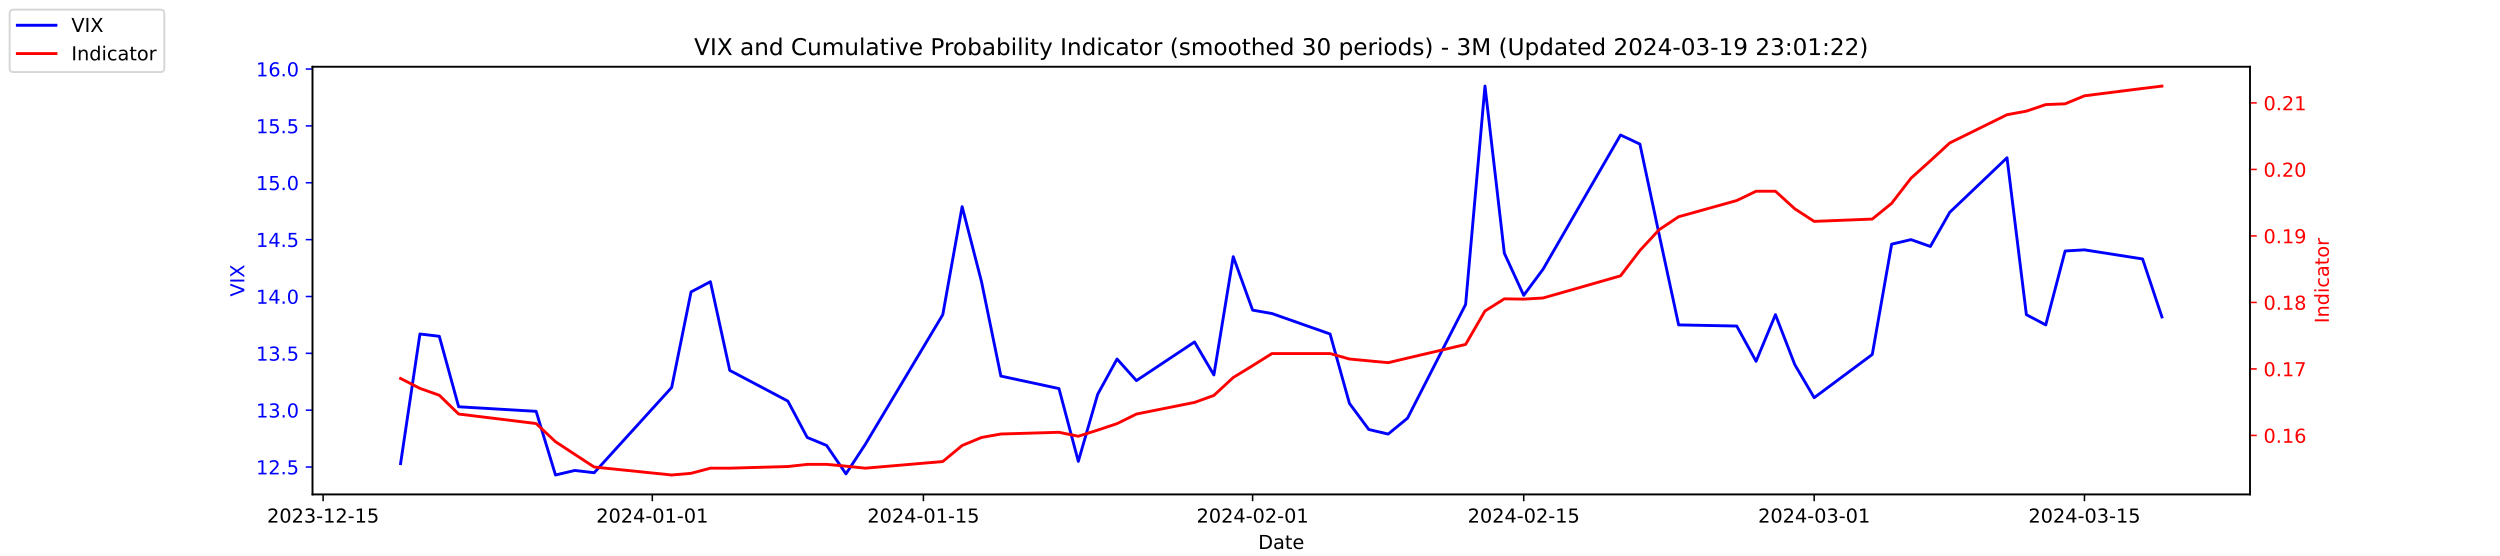
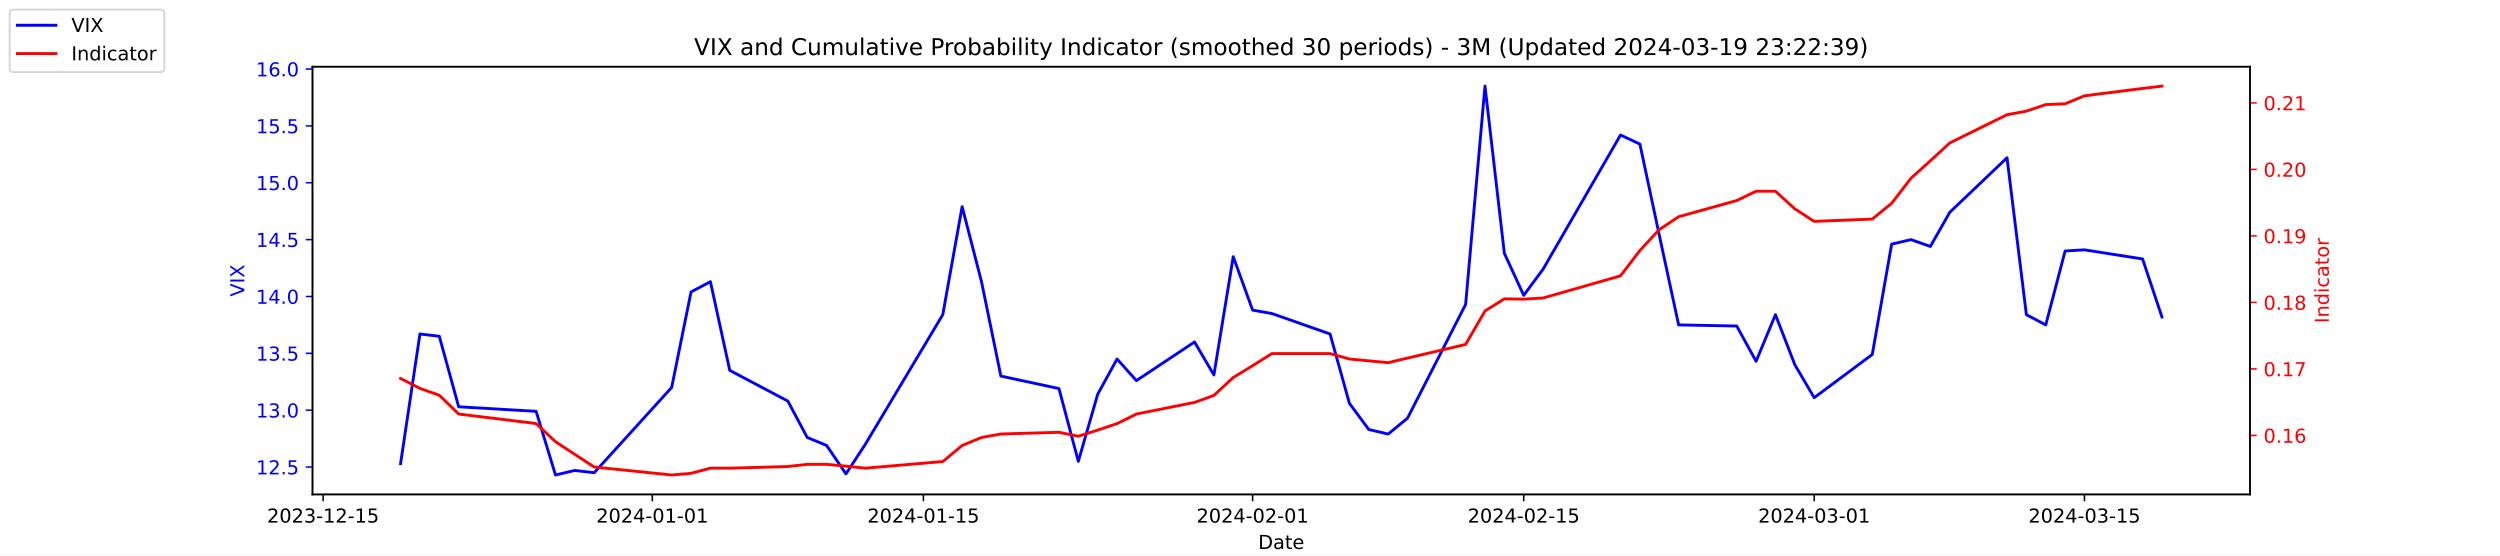
<svg xmlns="http://www.w3.org/2000/svg" xmlns:xlink="http://www.w3.org/1999/xlink" width="1296pt" height="288pt" viewBox="0 0 1296 288" version="1.1">
  <defs>
    <style type="text/css">*{stroke-linejoin: round; stroke-linecap: butt}</style>
  </defs>
  <g id="figure_1">
    <g id="patch_1">
      <path d="M 0 288  L 1296 288  L 1296 0  L 0 0  z " style="fill: #ffffff" />
    </g>
    <g id="axes_1">
      <g id="patch_2">
        <path d="M 162 256.32  L 1166.4 256.32  L 1166.4 34.56  L 162 34.56  z " style="fill: #ffffff" />
      </g>
      <g id="matplotlib.axis_1">
        <g id="xtick_1">
          <g id="line2d_1">
            <defs>
-               <path id="m912e02c187" d="M 0 0  L 0 3.5  " style="stroke: #000000; stroke-width: 0.8" />
+               <path id="mb9d3192138" d="M 0 0  L 0 3.5  " style="stroke: #000000; stroke-width: 0.8" />
            </defs>
            <g>
-               <use xlink:href="#m912e02c187" x="167.5" y="256.32" style="stroke: #000000; stroke-width: 0.8" />
+               <use xlink:href="#mb9d3192138" x="167.5" y="256.32" style="stroke: #000000; stroke-width: 0.8" />
            </g>
          </g>
          <g id="text_1">
            <g transform="translate(138.4425 270.9184) scale(0.1 -0.1)">
              <defs>
                <path id="DejaVuSans-32" d="M 1228 531  L 3431 531  L 3431 0  L 469 0  L 469 531  Q 828 903 1448 1529  Q 2069 2156 2228 2338  Q 2531 2678 2651 2914  Q 2772 3150 2772 3378  Q 2772 3750 2511 3984  Q 2250 4219 1831 4219  Q 1534 4219 1204 4116  Q 875 4013 500 3803  L 500 4441  Q 881 4594 1212 4672  Q 1544 4750 1819 4750  Q 2544 4750 2975 4387  Q 3406 4025 3406 3419  Q 3406 3131 3298 2873  Q 3191 2616 2906 2266  Q 2828 2175 2409 1742  Q 1991 1309 1228 531  z " transform="scale(0.015625)" />
                <path id="DejaVuSans-30" d="M 2034 4250  Q 1547 4250 1301 3770  Q 1056 3291 1056 2328  Q 1056 1369 1301 889  Q 1547 409 2034 409  Q 2525 409 2770 889  Q 3016 1369 3016 2328  Q 3016 3291 2770 3770  Q 2525 4250 2034 4250  z M 2034 4750  Q 2819 4750 3233 4129  Q 3647 3509 3647 2328  Q 3647 1150 3233 529  Q 2819 -91 2034 -91  Q 1250 -91 836 529  Q 422 1150 422 2328  Q 422 3509 836 4129  Q 1250 4750 2034 4750  z " transform="scale(0.015625)" />
                <path id="DejaVuSans-33" d="M 2597 2516  Q 3050 2419 3304 2112  Q 3559 1806 3559 1356  Q 3559 666 3084 287  Q 2609 -91 1734 -91  Q 1441 -91 1130 -33  Q 819 25 488 141  L 488 750  Q 750 597 1062 519  Q 1375 441 1716 441  Q 2309 441 2620 675  Q 2931 909 2931 1356  Q 2931 1769 2642 2001  Q 2353 2234 1838 2234  L 1294 2234  L 1294 2753  L 1863 2753  Q 2328 2753 2575 2939  Q 2822 3125 2822 3475  Q 2822 3834 2567 4026  Q 2313 4219 1838 4219  Q 1578 4219 1281 4162  Q 984 4106 628 3988  L 628 4550  Q 988 4650 1302 4700  Q 1616 4750 1894 4750  Q 2613 4750 3031 4423  Q 3450 4097 3450 3541  Q 3450 3153 3228 2886  Q 3006 2619 2597 2516  z " transform="scale(0.015625)" />
                <path id="DejaVuSans-2d" d="M 313 2009  L 1997 2009  L 1997 1497  L 313 1497  L 313 2009  z " transform="scale(0.015625)" />
                <path id="DejaVuSans-31" d="M 794 531  L 1825 531  L 1825 4091  L 703 3866  L 703 4441  L 1819 4666  L 2450 4666  L 2450 531  L 3481 531  L 3481 0  L 794 0  L 794 531  z " transform="scale(0.015625)" />
                <path id="DejaVuSans-35" d="M 691 4666  L 3169 4666  L 3169 4134  L 1269 4134  L 1269 2991  Q 1406 3038 1543 3061  Q 1681 3084 1819 3084  Q 2600 3084 3056 2656  Q 3513 2228 3513 1497  Q 3513 744 3044 326  Q 2575 -91 1722 -91  Q 1428 -91 1123 -41  Q 819 9 494 109  L 494 744  Q 775 591 1075 516  Q 1375 441 1709 441  Q 2250 441 2565 725  Q 2881 1009 2881 1497  Q 2881 1984 2565 2268  Q 2250 2553 1709 2553  Q 1456 2553 1204 2497  Q 953 2441 691 2322  L 691 4666  z " transform="scale(0.015625)" />
              </defs>
              <use xlink:href="#DejaVuSans-32" />
              <use xlink:href="#DejaVuSans-30" x="63.623" />
              <use xlink:href="#DejaVuSans-32" x="127.246" />
              <use xlink:href="#DejaVuSans-33" x="190.869" />
              <use xlink:href="#DejaVuSans-2d" x="254.492" />
              <use xlink:href="#DejaVuSans-31" x="290.576" />
              <use xlink:href="#DejaVuSans-32" x="354.199" />
              <use xlink:href="#DejaVuSans-2d" x="417.822" />
              <use xlink:href="#DejaVuSans-31" x="453.906" />
              <use xlink:href="#DejaVuSans-35" x="517.529" />
            </g>
          </g>
        </g>
        <g id="xtick_2">
          <g id="line2d_2">
            <g>
-               <use xlink:href="#m912e02c187" x="338.156" y="256.32" style="stroke: #000000; stroke-width: 0.8" />
+               <use xlink:href="#mb9d3192138" x="338.156" y="256.32" style="stroke: #000000; stroke-width: 0.8" />
            </g>
          </g>
          <g id="text_2">
            <g transform="translate(309.098 270.9184) scale(0.1 -0.1)">
              <defs>
                <path id="DejaVuSans-34" d="M 2419 4116  L 825 1625  L 2419 1625  L 2419 4116  z M 2253 4666  L 3047 4666  L 3047 1625  L 3713 1625  L 3713 1100  L 3047 1100  L 3047 0  L 2419 0  L 2419 1100  L 313 1100  L 313 1709  L 2253 4666  z " transform="scale(0.015625)" />
              </defs>
              <use xlink:href="#DejaVuSans-32" />
              <use xlink:href="#DejaVuSans-30" x="63.623" />
              <use xlink:href="#DejaVuSans-32" x="127.246" />
              <use xlink:href="#DejaVuSans-34" x="190.869" />
              <use xlink:href="#DejaVuSans-2d" x="254.492" />
              <use xlink:href="#DejaVuSans-30" x="290.576" />
              <use xlink:href="#DejaVuSans-31" x="354.199" />
              <use xlink:href="#DejaVuSans-2d" x="417.822" />
              <use xlink:href="#DejaVuSans-30" x="453.906" />
              <use xlink:href="#DejaVuSans-31" x="517.529" />
            </g>
          </g>
        </g>
        <g id="xtick_3">
          <g id="line2d_3">
            <g>
-               <use xlink:href="#m912e02c187" x="478.696" y="256.32" style="stroke: #000000; stroke-width: 0.8" />
+               <use xlink:href="#mb9d3192138" x="478.696" y="256.32" style="stroke: #000000; stroke-width: 0.8" />
            </g>
          </g>
          <g id="text_3">
            <g transform="translate(449.6379 270.9184) scale(0.1 -0.1)">
              <use xlink:href="#DejaVuSans-32" />
              <use xlink:href="#DejaVuSans-30" x="63.623" />
              <use xlink:href="#DejaVuSans-32" x="127.246" />
              <use xlink:href="#DejaVuSans-34" x="190.869" />
              <use xlink:href="#DejaVuSans-2d" x="254.492" />
              <use xlink:href="#DejaVuSans-30" x="290.576" />
              <use xlink:href="#DejaVuSans-31" x="354.199" />
              <use xlink:href="#DejaVuSans-2d" x="417.822" />
              <use xlink:href="#DejaVuSans-31" x="453.906" />
              <use xlink:href="#DejaVuSans-35" x="517.529" />
            </g>
          </g>
        </g>
        <g id="xtick_4">
          <g id="line2d_4">
            <g>
-               <use xlink:href="#m912e02c187" x="649.351" y="256.32" style="stroke: #000000; stroke-width: 0.8" />
+               <use xlink:href="#mb9d3192138" x="649.351" y="256.32" style="stroke: #000000; stroke-width: 0.8" />
            </g>
          </g>
          <g id="text_4">
            <g transform="translate(620.2935 270.9184) scale(0.1 -0.1)">
              <use xlink:href="#DejaVuSans-32" />
              <use xlink:href="#DejaVuSans-30" x="63.623" />
              <use xlink:href="#DejaVuSans-32" x="127.246" />
              <use xlink:href="#DejaVuSans-34" x="190.869" />
              <use xlink:href="#DejaVuSans-2d" x="254.492" />
              <use xlink:href="#DejaVuSans-30" x="290.576" />
              <use xlink:href="#DejaVuSans-32" x="354.199" />
              <use xlink:href="#DejaVuSans-2d" x="417.822" />
              <use xlink:href="#DejaVuSans-30" x="453.906" />
              <use xlink:href="#DejaVuSans-31" x="517.529" />
            </g>
          </g>
        </g>
        <g id="xtick_5">
          <g id="line2d_5">
            <g>
-               <use xlink:href="#m912e02c187" x="789.891" y="256.32" style="stroke: #000000; stroke-width: 0.8" />
+               <use xlink:href="#mb9d3192138" x="789.891" y="256.32" style="stroke: #000000; stroke-width: 0.8" />
            </g>
          </g>
          <g id="text_5">
            <g transform="translate(760.8334 270.9184) scale(0.1 -0.1)">
              <use xlink:href="#DejaVuSans-32" />
              <use xlink:href="#DejaVuSans-30" x="63.623" />
              <use xlink:href="#DejaVuSans-32" x="127.246" />
              <use xlink:href="#DejaVuSans-34" x="190.869" />
              <use xlink:href="#DejaVuSans-2d" x="254.492" />
              <use xlink:href="#DejaVuSans-30" x="290.576" />
              <use xlink:href="#DejaVuSans-32" x="354.199" />
              <use xlink:href="#DejaVuSans-2d" x="417.822" />
              <use xlink:href="#DejaVuSans-31" x="453.906" />
              <use xlink:href="#DejaVuSans-35" x="517.529" />
            </g>
          </g>
        </g>
        <g id="xtick_6">
          <g id="line2d_6">
            <g>
-               <use xlink:href="#m912e02c187" x="940.47" y="256.32" style="stroke: #000000; stroke-width: 0.8" />
+               <use xlink:href="#mb9d3192138" x="940.47" y="256.32" style="stroke: #000000; stroke-width: 0.8" />
            </g>
          </g>
          <g id="text_6">
            <g transform="translate(911.4118 270.9184) scale(0.1 -0.1)">
              <use xlink:href="#DejaVuSans-32" />
              <use xlink:href="#DejaVuSans-30" x="63.623" />
              <use xlink:href="#DejaVuSans-32" x="127.246" />
              <use xlink:href="#DejaVuSans-34" x="190.869" />
              <use xlink:href="#DejaVuSans-2d" x="254.492" />
              <use xlink:href="#DejaVuSans-30" x="290.576" />
              <use xlink:href="#DejaVuSans-33" x="354.199" />
              <use xlink:href="#DejaVuSans-2d" x="417.822" />
              <use xlink:href="#DejaVuSans-30" x="453.906" />
              <use xlink:href="#DejaVuSans-31" x="517.529" />
            </g>
          </g>
        </g>
        <g id="xtick_7">
          <g id="line2d_7">
            <g>
-               <use xlink:href="#m912e02c187" x="1080.591" y="256.32" style="stroke: #000000; stroke-width: 0.8" />
+               <use xlink:href="#mb9d3192138" x="1080.591" y="256.32" style="stroke: #000000; stroke-width: 0.8" />
            </g>
          </g>
          <g id="text_7">
            <g transform="translate(1051.533 270.9184) scale(0.1 -0.1)">
              <use xlink:href="#DejaVuSans-32" />
              <use xlink:href="#DejaVuSans-30" x="63.623" />
              <use xlink:href="#DejaVuSans-32" x="127.246" />
              <use xlink:href="#DejaVuSans-34" x="190.869" />
              <use xlink:href="#DejaVuSans-2d" x="254.492" />
              <use xlink:href="#DejaVuSans-30" x="290.576" />
              <use xlink:href="#DejaVuSans-33" x="354.199" />
              <use xlink:href="#DejaVuSans-2d" x="417.822" />
              <use xlink:href="#DejaVuSans-31" x="453.906" />
              <use xlink:href="#DejaVuSans-35" x="517.529" />
            </g>
          </g>
        </g>
        <g id="text_8">
          <g transform="translate(652.2492 284.5966) scale(0.1 -0.1)">
            <defs>
              <path id="DejaVuSans-44" d="M 1259 4147  L 1259 519  L 2022 519  Q 2988 519 3436 956  Q 3884 1394 3884 2338  Q 3884 3275 3436 3711  Q 2988 4147 2022 4147  L 1259 4147  z M 628 4666  L 1925 4666  Q 3281 4666 3915 4102  Q 4550 3538 4550 2338  Q 4550 1131 3912 565  Q 3275 0 1925 0  L 628 0  L 628 4666  z " transform="scale(0.015625)" />
              <path id="DejaVuSans-61" d="M 2194 1759  Q 1497 1759 1228 1600  Q 959 1441 959 1056  Q 959 750 1161 570  Q 1363 391 1709 391  Q 2188 391 2477 730  Q 2766 1069 2766 1631  L 2766 1759  L 2194 1759  z M 3341 1997  L 3341 0  L 2766 0  L 2766 531  Q 2569 213 2275 61  Q 1981 -91 1556 -91  Q 1019 -91 701 211  Q 384 513 384 1019  Q 384 1609 779 1909  Q 1175 2209 1959 2209  L 2766 2209  L 2766 2266  Q 2766 2663 2505 2880  Q 2244 3097 1772 3097  Q 1472 3097 1187 3025  Q 903 2953 641 2809  L 641 3341  Q 956 3463 1253 3523  Q 1550 3584 1831 3584  Q 2591 3584 2966 3190  Q 3341 2797 3341 1997  z " transform="scale(0.015625)" />
              <path id="DejaVuSans-74" d="M 1172 4494  L 1172 3500  L 2356 3500  L 2356 3053  L 1172 3053  L 1172 1153  Q 1172 725 1289 603  Q 1406 481 1766 481  L 2356 481  L 2356 0  L 1766 0  Q 1100 0 847 248  Q 594 497 594 1153  L 594 3053  L 172 3053  L 172 3500  L 594 3500  L 594 4494  L 1172 4494  z " transform="scale(0.015625)" />
              <path id="DejaVuSans-65" d="M 3597 1894  L 3597 1613  L 953 1613  Q 991 1019 1311 708  Q 1631 397 2203 397  Q 2534 397 2845 478  Q 3156 559 3463 722  L 3463 178  Q 3153 47 2828 -22  Q 2503 -91 2169 -91  Q 1331 -91 842 396  Q 353 884 353 1716  Q 353 2575 817 3079  Q 1281 3584 2069 3584  Q 2775 3584 3186 3129  Q 3597 2675 3597 1894  z M 3022 2063  Q 3016 2534 2758 2815  Q 2500 3097 2075 3097  Q 1594 3097 1305 2825  Q 1016 2553 972 2059  L 3022 2063  z " transform="scale(0.015625)" />
            </defs>
            <use xlink:href="#DejaVuSans-44" />
            <use xlink:href="#DejaVuSans-61" x="77.002" />
            <use xlink:href="#DejaVuSans-74" x="138.281" />
            <use xlink:href="#DejaVuSans-65" x="177.49" />
          </g>
        </g>
      </g>
      <g id="matplotlib.axis_2">
        <g id="ytick_1">
          <g id="line2d_8">
            <defs>
-               <path id="mc08d53c8c6" d="M 0 0  L -3.5 0  " style="stroke: #0000ff; stroke-width: 0.8" />
+               <path id="m6a1c3b2510" d="M 0 0  L -3.5 0  " style="stroke: #0000ff; stroke-width: 0.8" />
            </defs>
            <g>
-               <use xlink:href="#mc08d53c8c6" x="162" y="242.114" style="fill: #0000ff; stroke: #0000ff; stroke-width: 0.8" />
+               <use xlink:href="#m6a1c3b2510" x="162" y="242.114" style="fill: #0000ff; stroke: #0000ff; stroke-width: 0.8" />
            </g>
          </g>
          <g id="text_9">
            <g style="fill: #0000ff" transform="translate(132.7344 245.9129) scale(0.1 -0.1)">
              <defs>
                <path id="DejaVuSans-2e" d="M 684 794  L 1344 794  L 1344 0  L 684 0  L 684 794  z " transform="scale(0.015625)" />
              </defs>
              <use xlink:href="#DejaVuSans-31" />
              <use xlink:href="#DejaVuSans-32" x="63.623" />
              <use xlink:href="#DejaVuSans-2e" x="127.246" />
              <use xlink:href="#DejaVuSans-35" x="159.033" />
            </g>
          </g>
        </g>
        <g id="ytick_2">
          <g id="line2d_9">
            <g>
-               <use xlink:href="#mc08d53c8c6" x="162" y="212.64" style="fill: #0000ff; stroke: #0000ff; stroke-width: 0.8" />
+               <use xlink:href="#m6a1c3b2510" x="162" y="212.64" style="fill: #0000ff; stroke: #0000ff; stroke-width: 0.8" />
            </g>
          </g>
          <g id="text_10">
            <g style="fill: #0000ff" transform="translate(132.7344 216.4392) scale(0.1 -0.1)">
              <use xlink:href="#DejaVuSans-31" />
              <use xlink:href="#DejaVuSans-33" x="63.623" />
              <use xlink:href="#DejaVuSans-2e" x="127.246" />
              <use xlink:href="#DejaVuSans-30" x="159.033" />
            </g>
          </g>
        </g>
        <g id="ytick_3">
          <g id="line2d_10">
            <g>
-               <use xlink:href="#mc08d53c8c6" x="162" y="183.166" style="fill: #0000ff; stroke: #0000ff; stroke-width: 0.8" />
+               <use xlink:href="#m6a1c3b2510" x="162" y="183.166" style="fill: #0000ff; stroke: #0000ff; stroke-width: 0.8" />
            </g>
          </g>
          <g id="text_11">
            <g style="fill: #0000ff" transform="translate(132.7344 186.9656) scale(0.1 -0.1)">
              <use xlink:href="#DejaVuSans-31" />
              <use xlink:href="#DejaVuSans-33" x="63.623" />
              <use xlink:href="#DejaVuSans-2e" x="127.246" />
              <use xlink:href="#DejaVuSans-35" x="159.033" />
            </g>
          </g>
        </g>
        <g id="ytick_4">
          <g id="line2d_11">
            <g>
-               <use xlink:href="#mc08d53c8c6" x="162" y="153.693" style="fill: #0000ff; stroke: #0000ff; stroke-width: 0.8" />
+               <use xlink:href="#m6a1c3b2510" x="162" y="153.693" style="fill: #0000ff; stroke: #0000ff; stroke-width: 0.8" />
            </g>
          </g>
          <g id="text_12">
            <g style="fill: #0000ff" transform="translate(132.7344 157.4919) scale(0.1 -0.1)">
              <use xlink:href="#DejaVuSans-31" />
              <use xlink:href="#DejaVuSans-34" x="63.623" />
              <use xlink:href="#DejaVuSans-2e" x="127.246" />
              <use xlink:href="#DejaVuSans-30" x="159.033" />
            </g>
          </g>
        </g>
        <g id="ytick_5">
          <g id="line2d_12">
            <g>
-               <use xlink:href="#mc08d53c8c6" x="162" y="124.219" style="fill: #0000ff; stroke: #0000ff; stroke-width: 0.8" />
+               <use xlink:href="#m6a1c3b2510" x="162" y="124.219" style="fill: #0000ff; stroke: #0000ff; stroke-width: 0.8" />
            </g>
          </g>
          <g id="text_13">
            <g style="fill: #0000ff" transform="translate(132.7344 128.0182) scale(0.1 -0.1)">
              <use xlink:href="#DejaVuSans-31" />
              <use xlink:href="#DejaVuSans-34" x="63.623" />
              <use xlink:href="#DejaVuSans-2e" x="127.246" />
              <use xlink:href="#DejaVuSans-35" x="159.033" />
            </g>
          </g>
        </g>
        <g id="ytick_6">
          <g id="line2d_13">
            <g>
-               <use xlink:href="#mc08d53c8c6" x="162" y="94.745" style="fill: #0000ff; stroke: #0000ff; stroke-width: 0.8" />
+               <use xlink:href="#m6a1c3b2510" x="162" y="94.745" style="fill: #0000ff; stroke: #0000ff; stroke-width: 0.8" />
            </g>
          </g>
          <g id="text_14">
            <g style="fill: #0000ff" transform="translate(132.7344 98.5445) scale(0.1 -0.1)">
              <use xlink:href="#DejaVuSans-31" />
              <use xlink:href="#DejaVuSans-35" x="63.623" />
              <use xlink:href="#DejaVuSans-2e" x="127.246" />
              <use xlink:href="#DejaVuSans-30" x="159.033" />
            </g>
          </g>
        </g>
        <g id="ytick_7">
          <g id="line2d_14">
            <g>
-               <use xlink:href="#mc08d53c8c6" x="162" y="65.272" style="fill: #0000ff; stroke: #0000ff; stroke-width: 0.8" />
+               <use xlink:href="#m6a1c3b2510" x="162" y="65.272" style="fill: #0000ff; stroke: #0000ff; stroke-width: 0.8" />
            </g>
          </g>
          <g id="text_15">
            <g style="fill: #0000ff" transform="translate(132.7344 69.07082) scale(0.1 -0.1)">
              <use xlink:href="#DejaVuSans-31" />
              <use xlink:href="#DejaVuSans-35" x="63.623" />
              <use xlink:href="#DejaVuSans-2e" x="127.246" />
              <use xlink:href="#DejaVuSans-35" x="159.033" />
            </g>
          </g>
        </g>
        <g id="ytick_8">
          <g id="line2d_15">
            <g>
-               <use xlink:href="#mc08d53c8c6" x="162" y="35.798" style="fill: #0000ff; stroke: #0000ff; stroke-width: 0.8" />
+               <use xlink:href="#m6a1c3b2510" x="162" y="35.798" style="fill: #0000ff; stroke: #0000ff; stroke-width: 0.8" />
            </g>
          </g>
          <g id="text_16">
            <g style="fill: #0000ff" transform="translate(132.7344 39.59714) scale(0.1 -0.1)">
              <defs>
                <path id="DejaVuSans-36" d="M 2113 2584  Q 1688 2584 1439 2293  Q 1191 2003 1191 1497  Q 1191 994 1439 701  Q 1688 409 2113 409  Q 2538 409 2786 701  Q 3034 994 3034 1497  Q 3034 2003 2786 2293  Q 2538 2584 2113 2584  z M 3366 4563  L 3366 3988  Q 3128 4100 2886 4159  Q 2644 4219 2406 4219  Q 1781 4219 1451 3797  Q 1122 3375 1075 2522  Q 1259 2794 1537 2939  Q 1816 3084 2150 3084  Q 2853 3084 3261 2657  Q 3669 2231 3669 1497  Q 3669 778 3244 343  Q 2819 -91 2113 -91  Q 1303 -91 875 529  Q 447 1150 447 2328  Q 447 3434 972 4092  Q 1497 4750 2381 4750  Q 2619 4750 2861 4703  Q 3103 4656 3366 4563  z " transform="scale(0.015625)" />
              </defs>
              <use xlink:href="#DejaVuSans-31" />
              <use xlink:href="#DejaVuSans-36" x="63.623" />
              <use xlink:href="#DejaVuSans-2e" x="127.246" />
              <use xlink:href="#DejaVuSans-30" x="159.033" />
            </g>
          </g>
        </g>
        <g id="text_17">
          <g style="fill: #0000ff" transform="translate(126.6547 153.7603) rotate(-90) scale(0.1 -0.1)">
            <defs>
              <path id="DejaVuSans-56" d="M 1831 0  L 50 4666  L 709 4666  L 2188 738  L 3669 4666  L 4325 4666  L 2547 0  L 1831 0  z " transform="scale(0.015625)" />
              <path id="DejaVuSans-49" d="M 628 4666  L 1259 4666  L 1259 0  L 628 0  L 628 4666  z " transform="scale(0.015625)" />
              <path id="DejaVuSans-58" d="M 403 4666  L 1081 4666  L 2241 2931  L 3406 4666  L 4084 4666  L 2584 2425  L 4184 0  L 3506 0  L 2194 1984  L 872 0  L 191 0  L 1856 2491  L 403 4666  z " transform="scale(0.015625)" />
            </defs>
            <use xlink:href="#DejaVuSans-56" />
            <use xlink:href="#DejaVuSans-49" x="68.408" />
            <use xlink:href="#DejaVuSans-58" x="97.9" />
          </g>
        </g>
      </g>
      <g id="line2d_16">
-         <path d="M 207.655 240.345  L 217.693 173.145  L 227.732 174.324  L 237.77 210.872  L 277.924 213.23  L 287.963 246.24  L 298.002 243.882  L 308.04 245.061  L 348.194 200.851  L 358.233 151.335  L 368.272 146.029  L 378.31 192.008  L 408.426 207.924  L 418.464 226.787  L 428.503 230.914  L 438.541 245.651  L 448.58 230.324  L 488.734 163.124  L 498.773 107.124  L 508.811 146.029  L 518.85 194.956  L 548.966 201.44  L 559.004 239.166  L 569.043 204.387  L 579.081 186.114  L 589.12 197.314  L 619.236 177.272  L 629.274 194.366  L 639.313 133.061  L 649.351 160.766  L 659.39 162.535  L 689.506 173.145  L 699.544 209.103  L 709.583 222.661  L 719.621 225.019  L 729.66 216.766  L 759.775 157.819  L 769.814 44.64  L 779.853 131.293  L 789.891 153.103  L 799.93 139.545  L 840.084 69.987  L 850.123 74.703  L 860.161 121.861  L 870.2 168.429  L 900.315 169.019  L 910.354 187.293  L 920.392 163.124  L 930.431 189.061  L 940.47 206.156  L 970.585 183.756  L 980.624 126.577  L 990.662 124.219  L 1000.701 127.756  L 1010.74 110.072  L 1040.437 81.777  L 1050.476 163.124  L 1060.514 168.429  L 1070.553 130.114  L 1080.591 129.524  L 1110.707 134.24  L 1120.745 164.303  " clip-path="url(#p546a8ca5c6)" style="fill: none; stroke: #0000ff; stroke-width: 1.5; stroke-linecap: square" />
+         <path d="M 207.655 240.345  L 217.693 173.145  L 227.732 174.324  L 237.77 210.872  L 277.924 213.23  L 287.963 246.24  L 298.002 243.882  L 308.04 245.061  L 348.194 200.851  L 358.233 151.335  L 368.272 146.029  L 378.31 192.008  L 408.426 207.924  L 418.464 226.787  L 428.503 230.914  L 438.541 245.651  L 448.58 230.324  L 488.734 163.124  L 498.773 107.124  L 508.811 146.029  L 518.85 194.956  L 548.966 201.44  L 559.004 239.166  L 569.043 204.387  L 579.081 186.114  L 589.12 197.314  L 619.236 177.272  L 629.274 194.366  L 639.313 133.061  L 649.351 160.766  L 659.39 162.535  L 689.506 173.145  L 699.544 209.103  L 709.583 222.661  L 719.621 225.019  L 729.66 216.766  L 759.775 157.819  L 769.814 44.64  L 779.853 131.293  L 789.891 153.103  L 799.93 139.545  L 840.084 69.987  L 850.123 74.703  L 860.161 121.861  L 870.2 168.429  L 900.315 169.019  L 910.354 187.293  L 920.392 163.124  L 930.431 189.061  L 940.47 206.156  L 970.585 183.756  L 980.624 126.577  L 990.662 124.219  L 1000.701 127.756  L 1010.74 110.072  L 1040.437 81.777  L 1050.476 163.124  L 1060.514 168.429  L 1070.553 130.114  L 1080.591 129.524  L 1110.707 134.24  L 1120.745 164.303  " clip-path="url(#pe9cb45ecc8)" style="fill: none; stroke: #0000ff; stroke-width: 1.5; stroke-linecap: square" />
      </g>
      <g id="patch_3">
        <path d="M 162 256.32  L 162 34.56  " style="fill: none; stroke: #000000; stroke-width: 0.8; stroke-linejoin: miter; stroke-linecap: square" />
      </g>
      <g id="patch_4">
        <path d="M 1166.4 256.32  L 1166.4 34.56  " style="fill: none; stroke: #000000; stroke-width: 0.8; stroke-linejoin: miter; stroke-linecap: square" />
      </g>
      <g id="patch_5">
        <path d="M 162 256.32  L 1166.4 256.32  " style="fill: none; stroke: #000000; stroke-width: 0.8; stroke-linejoin: miter; stroke-linecap: square" />
      </g>
      <g id="patch_6">
        <path d="M 162 34.56  L 1166.4 34.56  " style="fill: none; stroke: #000000; stroke-width: 0.8; stroke-linejoin: miter; stroke-linecap: square" />
      </g>
    </g>
    <g id="axes_2">
      <g id="matplotlib.axis_3">
        <g id="ytick_9">
          <g id="line2d_17">
            <defs>
-               <path id="mbe2d198d1a" d="M 0 0  L 3.5 0  " style="stroke: #ff0000; stroke-width: 0.8" />
+               <path id="mcc03a3f7cb" d="M 0 0  L 3.5 0  " style="stroke: #ff0000; stroke-width: 0.8" />
            </defs>
            <g>
-               <use xlink:href="#mbe2d198d1a" x="1166.4" y="225.732" style="fill: #ff0000; stroke: #ff0000; stroke-width: 0.8" />
+               <use xlink:href="#mcc03a3f7cb" x="1166.4" y="225.732" style="fill: #ff0000; stroke: #ff0000; stroke-width: 0.8" />
            </g>
          </g>
          <g id="text_18">
            <g style="fill: #ff0000" transform="translate(1173.4 229.5309) scale(0.1 -0.1)">
              <use xlink:href="#DejaVuSans-30" />
              <use xlink:href="#DejaVuSans-2e" x="63.623" />
              <use xlink:href="#DejaVuSans-31" x="95.41" />
              <use xlink:href="#DejaVuSans-36" x="159.033" />
            </g>
          </g>
        </g>
        <g id="ytick_10">
          <g id="line2d_18">
            <g>
-               <use xlink:href="#mbe2d198d1a" x="1166.4" y="191.255" style="fill: #ff0000; stroke: #ff0000; stroke-width: 0.8" />
+               <use xlink:href="#mcc03a3f7cb" x="1166.4" y="191.255" style="fill: #ff0000; stroke: #ff0000; stroke-width: 0.8" />
            </g>
          </g>
          <g id="text_19">
            <g style="fill: #ff0000" transform="translate(1173.4 195.0543) scale(0.1 -0.1)">
              <defs>
                <path id="DejaVuSans-37" d="M 525 4666  L 3525 4666  L 3525 4397  L 1831 0  L 1172 0  L 2766 4134  L 525 4134  L 525 4666  z " transform="scale(0.015625)" />
              </defs>
              <use xlink:href="#DejaVuSans-30" />
              <use xlink:href="#DejaVuSans-2e" x="63.623" />
              <use xlink:href="#DejaVuSans-31" x="95.41" />
              <use xlink:href="#DejaVuSans-37" x="159.033" />
            </g>
          </g>
        </g>
        <g id="ytick_11">
          <g id="line2d_19">
            <g>
-               <use xlink:href="#mbe2d198d1a" x="1166.4" y="156.778" style="fill: #ff0000; stroke: #ff0000; stroke-width: 0.8" />
+               <use xlink:href="#mcc03a3f7cb" x="1166.4" y="156.778" style="fill: #ff0000; stroke: #ff0000; stroke-width: 0.8" />
            </g>
          </g>
          <g id="text_20">
            <g style="fill: #ff0000" transform="translate(1173.4 160.5777) scale(0.1 -0.1)">
              <defs>
                <path id="DejaVuSans-38" d="M 2034 2216  Q 1584 2216 1326 1975  Q 1069 1734 1069 1313  Q 1069 891 1326 650  Q 1584 409 2034 409  Q 2484 409 2743 651  Q 3003 894 3003 1313  Q 3003 1734 2745 1975  Q 2488 2216 2034 2216  z M 1403 2484  Q 997 2584 770 2862  Q 544 3141 544 3541  Q 544 4100 942 4425  Q 1341 4750 2034 4750  Q 2731 4750 3128 4425  Q 3525 4100 3525 3541  Q 3525 3141 3298 2862  Q 3072 2584 2669 2484  Q 3125 2378 3379 2068  Q 3634 1759 3634 1313  Q 3634 634 3220 271  Q 2806 -91 2034 -91  Q 1263 -91 848 271  Q 434 634 434 1313  Q 434 1759 690 2068  Q 947 2378 1403 2484  z M 1172 3481  Q 1172 3119 1398 2916  Q 1625 2713 2034 2713  Q 2441 2713 2670 2916  Q 2900 3119 2900 3481  Q 2900 3844 2670 4047  Q 2441 4250 2034 4250  Q 1625 4250 1398 4047  Q 1172 3844 1172 3481  z " transform="scale(0.015625)" />
              </defs>
              <use xlink:href="#DejaVuSans-30" />
              <use xlink:href="#DejaVuSans-2e" x="63.623" />
              <use xlink:href="#DejaVuSans-31" x="95.41" />
              <use xlink:href="#DejaVuSans-38" x="159.033" />
            </g>
          </g>
        </g>
        <g id="ytick_12">
          <g id="line2d_20">
            <g>
-               <use xlink:href="#mbe2d198d1a" x="1166.4" y="122.302" style="fill: #ff0000; stroke: #ff0000; stroke-width: 0.8" />
+               <use xlink:href="#mcc03a3f7cb" x="1166.4" y="122.302" style="fill: #ff0000; stroke: #ff0000; stroke-width: 0.8" />
            </g>
          </g>
          <g id="text_21">
            <g style="fill: #ff0000" transform="translate(1173.4 126.101) scale(0.1 -0.1)">
              <defs>
                <path id="DejaVuSans-39" d="M 703 97  L 703 672  Q 941 559 1184 500  Q 1428 441 1663 441  Q 2288 441 2617 861  Q 2947 1281 2994 2138  Q 2813 1869 2534 1725  Q 2256 1581 1919 1581  Q 1219 1581 811 2004  Q 403 2428 403 3163  Q 403 3881 828 4315  Q 1253 4750 1959 4750  Q 2769 4750 3195 4129  Q 3622 3509 3622 2328  Q 3622 1225 3098 567  Q 2575 -91 1691 -91  Q 1453 -91 1209 -44  Q 966 3 703 97  z M 1959 2075  Q 2384 2075 2632 2365  Q 2881 2656 2881 3163  Q 2881 3666 2632 3958  Q 2384 4250 1959 4250  Q 1534 4250 1286 3958  Q 1038 3666 1038 3163  Q 1038 2656 1286 2365  Q 1534 2075 1959 2075  z " transform="scale(0.015625)" />
              </defs>
              <use xlink:href="#DejaVuSans-30" />
              <use xlink:href="#DejaVuSans-2e" x="63.623" />
              <use xlink:href="#DejaVuSans-31" x="95.41" />
              <use xlink:href="#DejaVuSans-39" x="159.033" />
            </g>
          </g>
        </g>
        <g id="ytick_13">
          <g id="line2d_21">
            <g>
-               <use xlink:href="#mbe2d198d1a" x="1166.4" y="87.825" style="fill: #ff0000; stroke: #ff0000; stroke-width: 0.8" />
+               <use xlink:href="#mcc03a3f7cb" x="1166.4" y="87.825" style="fill: #ff0000; stroke: #ff0000; stroke-width: 0.8" />
            </g>
          </g>
          <g id="text_22">
            <g style="fill: #ff0000" transform="translate(1173.4 91.62441) scale(0.1 -0.1)">
              <use xlink:href="#DejaVuSans-30" />
              <use xlink:href="#DejaVuSans-2e" x="63.623" />
              <use xlink:href="#DejaVuSans-32" x="95.41" />
              <use xlink:href="#DejaVuSans-30" x="159.033" />
            </g>
          </g>
        </g>
        <g id="ytick_14">
          <g id="line2d_22">
            <g>
-               <use xlink:href="#mbe2d198d1a" x="1166.4" y="53.349" style="fill: #ff0000; stroke: #ff0000; stroke-width: 0.8" />
+               <use xlink:href="#mcc03a3f7cb" x="1166.4" y="53.349" style="fill: #ff0000; stroke: #ff0000; stroke-width: 0.8" />
            </g>
          </g>
          <g id="text_23">
            <g style="fill: #ff0000" transform="translate(1173.4 57.14779) scale(0.1 -0.1)">
              <use xlink:href="#DejaVuSans-30" />
              <use xlink:href="#DejaVuSans-2e" x="63.623" />
              <use xlink:href="#DejaVuSans-32" x="95.41" />
              <use xlink:href="#DejaVuSans-31" x="159.033" />
            </g>
          </g>
        </g>
        <g id="text_24">
          <g style="fill: #ff0000" transform="translate(1207.264 167.5353) rotate(-90) scale(0.1 -0.1)">
            <defs>
              <path id="DejaVuSans-6e" d="M 3513 2113  L 3513 0  L 2938 0  L 2938 2094  Q 2938 2591 2744 2837  Q 2550 3084 2163 3084  Q 1697 3084 1428 2787  Q 1159 2491 1159 1978  L 1159 0  L 581 0  L 581 3500  L 1159 3500  L 1159 2956  Q 1366 3272 1645 3428  Q 1925 3584 2291 3584  Q 2894 3584 3203 3211  Q 3513 2838 3513 2113  z " transform="scale(0.015625)" />
              <path id="DejaVuSans-64" d="M 2906 2969  L 2906 4863  L 3481 4863  L 3481 0  L 2906 0  L 2906 525  Q 2725 213 2448 61  Q 2172 -91 1784 -91  Q 1150 -91 751 415  Q 353 922 353 1747  Q 353 2572 751 3078  Q 1150 3584 1784 3584  Q 2172 3584 2448 3432  Q 2725 3281 2906 2969  z M 947 1747  Q 947 1113 1208 752  Q 1469 391 1925 391  Q 2381 391 2643 752  Q 2906 1113 2906 1747  Q 2906 2381 2643 2742  Q 2381 3103 1925 3103  Q 1469 3103 1208 2742  Q 947 2381 947 1747  z " transform="scale(0.015625)" />
              <path id="DejaVuSans-69" d="M 603 3500  L 1178 3500  L 1178 0  L 603 0  L 603 3500  z M 603 4863  L 1178 4863  L 1178 4134  L 603 4134  L 603 4863  z " transform="scale(0.015625)" />
              <path id="DejaVuSans-63" d="M 3122 3366  L 3122 2828  Q 2878 2963 2633 3030  Q 2388 3097 2138 3097  Q 1578 3097 1268 2742  Q 959 2388 959 1747  Q 959 1106 1268 751  Q 1578 397 2138 397  Q 2388 397 2633 464  Q 2878 531 3122 666  L 3122 134  Q 2881 22 2623 -34  Q 2366 -91 2075 -91  Q 1284 -91 818 406  Q 353 903 353 1747  Q 353 2603 823 3093  Q 1294 3584 2113 3584  Q 2378 3584 2631 3529  Q 2884 3475 3122 3366  z " transform="scale(0.015625)" />
              <path id="DejaVuSans-6f" d="M 1959 3097  Q 1497 3097 1228 2736  Q 959 2375 959 1747  Q 959 1119 1226 758  Q 1494 397 1959 397  Q 2419 397 2687 759  Q 2956 1122 2956 1747  Q 2956 2369 2687 2733  Q 2419 3097 1959 3097  z M 1959 3584  Q 2709 3584 3137 3096  Q 3566 2609 3566 1747  Q 3566 888 3137 398  Q 2709 -91 1959 -91  Q 1206 -91 779 398  Q 353 888 353 1747  Q 353 2609 779 3096  Q 1206 3584 1959 3584  z " transform="scale(0.015625)" />
              <path id="DejaVuSans-72" d="M 2631 2963  Q 2534 3019 2420 3045  Q 2306 3072 2169 3072  Q 1681 3072 1420 2755  Q 1159 2438 1159 1844  L 1159 0  L 581 0  L 581 3500  L 1159 3500  L 1159 2956  Q 1341 3275 1631 3429  Q 1922 3584 2338 3584  Q 2397 3584 2469 3576  Q 2541 3569 2628 3553  L 2631 2963  z " transform="scale(0.015625)" />
            </defs>
            <use xlink:href="#DejaVuSans-49" />
            <use xlink:href="#DejaVuSans-6e" x="29.492" />
            <use xlink:href="#DejaVuSans-64" x="92.871" />
            <use xlink:href="#DejaVuSans-69" x="156.348" />
            <use xlink:href="#DejaVuSans-63" x="184.131" />
            <use xlink:href="#DejaVuSans-61" x="239.111" />
            <use xlink:href="#DejaVuSans-74" x="300.391" />
            <use xlink:href="#DejaVuSans-6f" x="339.6" />
            <use xlink:href="#DejaVuSans-72" x="400.781" />
          </g>
        </g>
      </g>
      <g id="line2d_23">
-         <path d="M 207.655 196.196  L 217.693 201.349  L 227.732 204.899  L 237.77 214.639  L 277.924 219.564  L 287.963 228.98  L 298.002 235.567  L 308.04 242.109  L 348.194 246.24  L 358.233 245.361  L 368.272 242.704  L 378.31 242.704  L 408.426 241.848  L 418.464 240.726  L 428.503 240.726  L 438.541 241.661  L 448.58 242.704  L 488.734 239.259  L 498.773 230.95  L 508.811 226.793  L 518.85 224.988  L 548.966 224.1  L 559.004 226.153  L 569.043 222.964  L 579.081 219.605  L 589.12 214.639  L 619.236 208.611  L 629.274 204.987  L 639.313 195.692  L 649.351 189.567  L 659.39 183.28  L 689.506 183.28  L 699.544 186.111  L 709.583 187.063  L 719.621 188.011  L 729.66 185.633  L 759.775 178.552  L 769.814 161.221  L 779.853 154.912  L 789.891 155.074  L 799.93 154.478  L 840.084 142.998  L 850.123 129.855  L 860.161 119.024  L 870.2 112.361  L 900.315 103.962  L 910.354 99.131  L 920.392 99.131  L 930.431 108.258  L 940.47 114.769  L 970.585 113.567  L 980.624 105.401  L 990.662 92.376  L 1000.701 83.347  L 1010.74 74.098  L 1040.437 59.463  L 1050.476 57.62  L 1060.514 54.213  L 1070.553 53.823  L 1080.591 49.662  L 1110.707 45.843  L 1120.745 44.64  " clip-path="url(#p546a8ca5c6)" style="fill: none; stroke: #ff0000; stroke-width: 1.5; stroke-linecap: square" />
+         <path d="M 207.655 196.196  L 217.693 201.349  L 227.732 204.899  L 237.77 214.639  L 277.924 219.564  L 287.963 228.98  L 298.002 235.567  L 308.04 242.109  L 348.194 246.24  L 358.233 245.361  L 368.272 242.704  L 378.31 242.704  L 408.426 241.848  L 418.464 240.726  L 428.503 240.726  L 438.541 241.661  L 448.58 242.704  L 488.734 239.259  L 498.773 230.95  L 508.811 226.793  L 518.85 224.988  L 548.966 224.1  L 559.004 226.153  L 569.043 222.964  L 579.081 219.605  L 589.12 214.639  L 619.236 208.611  L 629.274 204.987  L 639.313 195.692  L 649.351 189.567  L 659.39 183.28  L 689.506 183.28  L 699.544 186.111  L 709.583 187.063  L 719.621 188.011  L 729.66 185.633  L 759.775 178.552  L 769.814 161.221  L 779.853 154.912  L 789.891 155.074  L 799.93 154.478  L 840.084 142.998  L 850.123 129.855  L 860.161 119.024  L 870.2 112.361  L 900.315 103.962  L 910.354 99.131  L 920.392 99.131  L 930.431 108.258  L 940.47 114.769  L 970.585 113.567  L 980.624 105.401  L 990.662 92.376  L 1000.701 83.347  L 1010.74 74.098  L 1040.437 59.463  L 1050.476 57.62  L 1060.514 54.213  L 1070.553 53.823  L 1080.591 49.662  L 1110.707 45.843  L 1120.745 44.64  " clip-path="url(#pe9cb45ecc8)" style="fill: none; stroke: #ff0000; stroke-width: 1.5; stroke-linecap: square" />
      </g>
      <g id="patch_7">
        <path d="M 162 256.32  L 162 34.56  " style="fill: none; stroke: #000000; stroke-width: 0.8; stroke-linejoin: miter; stroke-linecap: square" />
      </g>
      <g id="patch_8">
        <path d="M 1166.4 256.32  L 1166.4 34.56  " style="fill: none; stroke: #000000; stroke-width: 0.8; stroke-linejoin: miter; stroke-linecap: square" />
      </g>
      <g id="patch_9">
        <path d="M 162 256.32  L 1166.4 256.32  " style="fill: none; stroke: #000000; stroke-width: 0.8; stroke-linejoin: miter; stroke-linecap: square" />
      </g>
      <g id="patch_10">
        <path d="M 162 34.56  L 1166.4 34.56  " style="fill: none; stroke: #000000; stroke-width: 0.8; stroke-linejoin: miter; stroke-linecap: square" />
      </g>
      <g id="text_25">
        <g transform="translate(359.8481 28.56) scale(0.12 -0.12)">
          <defs>
            <path id="DejaVuSans-20" transform="scale(0.015625)" />
            <path id="DejaVuSans-43" d="M 4122 4306  L 4122 3641  Q 3803 3938 3442 4084  Q 3081 4231 2675 4231  Q 1875 4231 1450 3742  Q 1025 3253 1025 2328  Q 1025 1406 1450 917  Q 1875 428 2675 428  Q 3081 428 3442 575  Q 3803 722 4122 1019  L 4122 359  Q 3791 134 3420 21  Q 3050 -91 2638 -91  Q 1578 -91 968 557  Q 359 1206 359 2328  Q 359 3453 968 4101  Q 1578 4750 2638 4750  Q 3056 4750 3426 4639  Q 3797 4528 4122 4306  z " transform="scale(0.015625)" />
            <path id="DejaVuSans-75" d="M 544 1381  L 544 3500  L 1119 3500  L 1119 1403  Q 1119 906 1312 657  Q 1506 409 1894 409  Q 2359 409 2629 706  Q 2900 1003 2900 1516  L 2900 3500  L 3475 3500  L 3475 0  L 2900 0  L 2900 538  Q 2691 219 2414 64  Q 2138 -91 1772 -91  Q 1169 -91 856 284  Q 544 659 544 1381  z M 1991 3584  L 1991 3584  z " transform="scale(0.015625)" />
            <path id="DejaVuSans-6d" d="M 3328 2828  Q 3544 3216 3844 3400  Q 4144 3584 4550 3584  Q 5097 3584 5394 3201  Q 5691 2819 5691 2113  L 5691 0  L 5113 0  L 5113 2094  Q 5113 2597 4934 2840  Q 4756 3084 4391 3084  Q 3944 3084 3684 2787  Q 3425 2491 3425 1978  L 3425 0  L 2847 0  L 2847 2094  Q 2847 2600 2669 2842  Q 2491 3084 2119 3084  Q 1678 3084 1418 2786  Q 1159 2488 1159 1978  L 1159 0  L 581 0  L 581 3500  L 1159 3500  L 1159 2956  Q 1356 3278 1631 3431  Q 1906 3584 2284 3584  Q 2666 3584 2933 3390  Q 3200 3197 3328 2828  z " transform="scale(0.015625)" />
            <path id="DejaVuSans-6c" d="M 603 4863  L 1178 4863  L 1178 0  L 603 0  L 603 4863  z " transform="scale(0.015625)" />
            <path id="DejaVuSans-76" d="M 191 3500  L 800 3500  L 1894 563  L 2988 3500  L 3597 3500  L 2284 0  L 1503 0  L 191 3500  z " transform="scale(0.015625)" />
            <path id="DejaVuSans-50" d="M 1259 4147  L 1259 2394  L 2053 2394  Q 2494 2394 2734 2622  Q 2975 2850 2975 3272  Q 2975 3691 2734 3919  Q 2494 4147 2053 4147  L 1259 4147  z M 628 4666  L 2053 4666  Q 2838 4666 3239 4311  Q 3641 3956 3641 3272  Q 3641 2581 3239 2228  Q 2838 1875 2053 1875  L 1259 1875  L 1259 0  L 628 0  L 628 4666  z " transform="scale(0.015625)" />
            <path id="DejaVuSans-62" d="M 3116 1747  Q 3116 2381 2855 2742  Q 2594 3103 2138 3103  Q 1681 3103 1420 2742  Q 1159 2381 1159 1747  Q 1159 1113 1420 752  Q 1681 391 2138 391  Q 2594 391 2855 752  Q 3116 1113 3116 1747  z M 1159 2969  Q 1341 3281 1617 3432  Q 1894 3584 2278 3584  Q 2916 3584 3314 3078  Q 3713 2572 3713 1747  Q 3713 922 3314 415  Q 2916 -91 2278 -91  Q 1894 -91 1617 61  Q 1341 213 1159 525  L 1159 0  L 581 0  L 581 4863  L 1159 4863  L 1159 2969  z " transform="scale(0.015625)" />
            <path id="DejaVuSans-79" d="M 2059 -325  Q 1816 -950 1584 -1140  Q 1353 -1331 966 -1331  L 506 -1331  L 506 -850  L 844 -850  Q 1081 -850 1212 -737  Q 1344 -625 1503 -206  L 1606 56  L 191 3500  L 800 3500  L 1894 763  L 2988 3500  L 3597 3500  L 2059 -325  z " transform="scale(0.015625)" />
            <path id="DejaVuSans-28" d="M 1984 4856  Q 1566 4138 1362 3434  Q 1159 2731 1159 2009  Q 1159 1288 1364 580  Q 1569 -128 1984 -844  L 1484 -844  Q 1016 -109 783 600  Q 550 1309 550 2009  Q 550 2706 781 3412  Q 1013 4119 1484 4856  L 1984 4856  z " transform="scale(0.015625)" />
            <path id="DejaVuSans-73" d="M 2834 3397  L 2834 2853  Q 2591 2978 2328 3040  Q 2066 3103 1784 3103  Q 1356 3103 1142 2972  Q 928 2841 928 2578  Q 928 2378 1081 2264  Q 1234 2150 1697 2047  L 1894 2003  Q 2506 1872 2764 1633  Q 3022 1394 3022 966  Q 3022 478 2636 193  Q 2250 -91 1575 -91  Q 1294 -91 989 -36  Q 684 19 347 128  L 347 722  Q 666 556 975 473  Q 1284 391 1588 391  Q 1994 391 2212 530  Q 2431 669 2431 922  Q 2431 1156 2273 1281  Q 2116 1406 1581 1522  L 1381 1569  Q 847 1681 609 1914  Q 372 2147 372 2553  Q 372 3047 722 3315  Q 1072 3584 1716 3584  Q 2034 3584 2315 3537  Q 2597 3491 2834 3397  z " transform="scale(0.015625)" />
            <path id="DejaVuSans-68" d="M 3513 2113  L 3513 0  L 2938 0  L 2938 2094  Q 2938 2591 2744 2837  Q 2550 3084 2163 3084  Q 1697 3084 1428 2787  Q 1159 2491 1159 1978  L 1159 0  L 581 0  L 581 4863  L 1159 4863  L 1159 2956  Q 1366 3272 1645 3428  Q 1925 3584 2291 3584  Q 2894 3584 3203 3211  Q 3513 2838 3513 2113  z " transform="scale(0.015625)" />
            <path id="DejaVuSans-70" d="M 1159 525  L 1159 -1331  L 581 -1331  L 581 3500  L 1159 3500  L 1159 2969  Q 1341 3281 1617 3432  Q 1894 3584 2278 3584  Q 2916 3584 3314 3078  Q 3713 2572 3713 1747  Q 3713 922 3314 415  Q 2916 -91 2278 -91  Q 1894 -91 1617 61  Q 1341 213 1159 525  z M 3116 1747  Q 3116 2381 2855 2742  Q 2594 3103 2138 3103  Q 1681 3103 1420 2742  Q 1159 2381 1159 1747  Q 1159 1113 1420 752  Q 1681 391 2138 391  Q 2594 391 2855 752  Q 3116 1113 3116 1747  z " transform="scale(0.015625)" />
            <path id="DejaVuSans-29" d="M 513 4856  L 1013 4856  Q 1481 4119 1714 3412  Q 1947 2706 1947 2009  Q 1947 1309 1714 600  Q 1481 -109 1013 -844  L 513 -844  Q 928 -128 1133 580  Q 1338 1288 1338 2009  Q 1338 2731 1133 3434  Q 928 4138 513 4856  z " transform="scale(0.015625)" />
            <path id="DejaVuSans-4d" d="M 628 4666  L 1569 4666  L 2759 1491  L 3956 4666  L 4897 4666  L 4897 0  L 4281 0  L 4281 4097  L 3078 897  L 2444 897  L 1241 4097  L 1241 0  L 628 0  L 628 4666  z " transform="scale(0.015625)" />
            <path id="DejaVuSans-55" d="M 556 4666  L 1191 4666  L 1191 1831  Q 1191 1081 1462 751  Q 1734 422 2344 422  Q 2950 422 3222 751  Q 3494 1081 3494 1831  L 3494 4666  L 4128 4666  L 4128 1753  Q 4128 841 3676 375  Q 3225 -91 2344 -91  Q 1459 -91 1007 375  Q 556 841 556 1753  L 556 4666  z " transform="scale(0.015625)" />
            <path id="DejaVuSans-3a" d="M 750 794  L 1409 794  L 1409 0  L 750 0  L 750 794  z M 750 3309  L 1409 3309  L 1409 2516  L 750 2516  L 750 3309  z " transform="scale(0.015625)" />
          </defs>
          <use xlink:href="#DejaVuSans-56" />
          <use xlink:href="#DejaVuSans-49" x="68.408" />
          <use xlink:href="#DejaVuSans-58" x="97.9" />
          <use xlink:href="#DejaVuSans-20" x="166.406" />
          <use xlink:href="#DejaVuSans-61" x="198.193" />
          <use xlink:href="#DejaVuSans-6e" x="259.473" />
          <use xlink:href="#DejaVuSans-64" x="322.852" />
          <use xlink:href="#DejaVuSans-20" x="386.328" />
          <use xlink:href="#DejaVuSans-43" x="418.115" />
          <use xlink:href="#DejaVuSans-75" x="487.939" />
          <use xlink:href="#DejaVuSans-6d" x="551.318" />
          <use xlink:href="#DejaVuSans-75" x="648.73" />
          <use xlink:href="#DejaVuSans-6c" x="712.109" />
          <use xlink:href="#DejaVuSans-61" x="739.893" />
          <use xlink:href="#DejaVuSans-74" x="801.172" />
          <use xlink:href="#DejaVuSans-69" x="840.381" />
          <use xlink:href="#DejaVuSans-76" x="868.164" />
          <use xlink:href="#DejaVuSans-65" x="927.344" />
          <use xlink:href="#DejaVuSans-20" x="988.867" />
          <use xlink:href="#DejaVuSans-50" x="1020.654" />
          <use xlink:href="#DejaVuSans-72" x="1079.207" />
          <use xlink:href="#DejaVuSans-6f" x="1118.07" />
          <use xlink:href="#DejaVuSans-62" x="1179.252" />
          <use xlink:href="#DejaVuSans-61" x="1242.729" />
          <use xlink:href="#DejaVuSans-62" x="1304.008" />
          <use xlink:href="#DejaVuSans-69" x="1367.484" />
          <use xlink:href="#DejaVuSans-6c" x="1395.268" />
          <use xlink:href="#DejaVuSans-69" x="1423.051" />
          <use xlink:href="#DejaVuSans-74" x="1450.834" />
          <use xlink:href="#DejaVuSans-79" x="1490.043" />
          <use xlink:href="#DejaVuSans-20" x="1549.223" />
          <use xlink:href="#DejaVuSans-49" x="1581.01" />
          <use xlink:href="#DejaVuSans-6e" x="1610.502" />
          <use xlink:href="#DejaVuSans-64" x="1673.881" />
          <use xlink:href="#DejaVuSans-69" x="1737.357" />
          <use xlink:href="#DejaVuSans-63" x="1765.141" />
          <use xlink:href="#DejaVuSans-61" x="1820.121" />
          <use xlink:href="#DejaVuSans-74" x="1881.4" />
          <use xlink:href="#DejaVuSans-6f" x="1920.609" />
          <use xlink:href="#DejaVuSans-72" x="1981.791" />
          <use xlink:href="#DejaVuSans-20" x="2022.904" />
          <use xlink:href="#DejaVuSans-28" x="2054.691" />
          <use xlink:href="#DejaVuSans-73" x="2093.705" />
          <use xlink:href="#DejaVuSans-6d" x="2145.805" />
          <use xlink:href="#DejaVuSans-6f" x="2243.217" />
          <use xlink:href="#DejaVuSans-6f" x="2304.398" />
          <use xlink:href="#DejaVuSans-74" x="2365.58" />
          <use xlink:href="#DejaVuSans-68" x="2404.789" />
          <use xlink:href="#DejaVuSans-65" x="2468.168" />
          <use xlink:href="#DejaVuSans-64" x="2529.691" />
          <use xlink:href="#DejaVuSans-20" x="2593.168" />
          <use xlink:href="#DejaVuSans-33" x="2624.955" />
          <use xlink:href="#DejaVuSans-30" x="2688.578" />
          <use xlink:href="#DejaVuSans-20" x="2752.201" />
          <use xlink:href="#DejaVuSans-70" x="2783.988" />
          <use xlink:href="#DejaVuSans-65" x="2847.465" />
          <use xlink:href="#DejaVuSans-72" x="2908.988" />
          <use xlink:href="#DejaVuSans-69" x="2950.102" />
          <use xlink:href="#DejaVuSans-6f" x="2977.885" />
          <use xlink:href="#DejaVuSans-64" x="3039.066" />
          <use xlink:href="#DejaVuSans-73" x="3102.543" />
          <use xlink:href="#DejaVuSans-29" x="3154.643" />
          <use xlink:href="#DejaVuSans-20" x="3193.656" />
          <use xlink:href="#DejaVuSans-2d" x="3225.443" />
          <use xlink:href="#DejaVuSans-20" x="3261.527" />
          <use xlink:href="#DejaVuSans-33" x="3293.314" />
          <use xlink:href="#DejaVuSans-4d" x="3356.938" />
          <use xlink:href="#DejaVuSans-20" x="3443.217" />
          <use xlink:href="#DejaVuSans-28" x="3475.004" />
          <use xlink:href="#DejaVuSans-55" x="3514.018" />
          <use xlink:href="#DejaVuSans-70" x="3587.211" />
          <use xlink:href="#DejaVuSans-64" x="3650.688" />
          <use xlink:href="#DejaVuSans-61" x="3714.164" />
          <use xlink:href="#DejaVuSans-74" x="3775.443" />
          <use xlink:href="#DejaVuSans-65" x="3814.652" />
          <use xlink:href="#DejaVuSans-64" x="3876.176" />
          <use xlink:href="#DejaVuSans-20" x="3939.652" />
          <use xlink:href="#DejaVuSans-32" x="3971.439" />
          <use xlink:href="#DejaVuSans-30" x="4035.062" />
          <use xlink:href="#DejaVuSans-32" x="4098.686" />
          <use xlink:href="#DejaVuSans-34" x="4162.309" />
          <use xlink:href="#DejaVuSans-2d" x="4225.932" />
          <use xlink:href="#DejaVuSans-30" x="4262.016" />
          <use xlink:href="#DejaVuSans-33" x="4325.639" />
          <use xlink:href="#DejaVuSans-2d" x="4389.262" />
          <use xlink:href="#DejaVuSans-31" x="4425.346" />
          <use xlink:href="#DejaVuSans-39" x="4488.969" />
          <use xlink:href="#DejaVuSans-20" x="4552.592" />
          <use xlink:href="#DejaVuSans-32" x="4584.379" />
          <use xlink:href="#DejaVuSans-33" x="4648.002" />
          <use xlink:href="#DejaVuSans-3a" x="4711.625" />
-           <use xlink:href="#DejaVuSans-30" x="4745.316" />
-           <use xlink:href="#DejaVuSans-31" x="4808.939" />
+           <use xlink:href="#DejaVuSans-32" x="4745.316" />
+           <use xlink:href="#DejaVuSans-32" x="4808.939" />
          <use xlink:href="#DejaVuSans-3a" x="4872.562" />
-           <use xlink:href="#DejaVuSans-32" x="4906.254" />
-           <use xlink:href="#DejaVuSans-32" x="4969.877" />
+           <use xlink:href="#DejaVuSans-33" x="4906.254" />
+           <use xlink:href="#DejaVuSans-39" x="4969.877" />
          <use xlink:href="#DejaVuSans-29" x="5033.5" />
        </g>
      </g>
    </g>
    <g id="legend_1">
      <g id="patch_11">
        <path d="M 7 37.356  L 83.191 37.356  Q 85.191 37.356 85.191 35.356  L 85.191 7  Q 85.191 5 83.191 5  L 7 5  Q 5 5 5 7  L 5 35.356  Q 5 37.356 7 37.356  z " style="fill: #ffffff; opacity: 0.8; stroke: #cccccc; stroke-linejoin: miter" />
      </g>
      <g id="line2d_24">
        <path d="M 9 13.098  L 19 13.098  L 29 13.098  " style="fill: none; stroke: #0000ff; stroke-width: 1.5; stroke-linecap: square" />
      </g>
      <g id="text_26">
        <g transform="translate(37 16.59844) scale(0.1 -0.1)">
          <use xlink:href="#DejaVuSans-56" />
          <use xlink:href="#DejaVuSans-49" x="68.408" />
          <use xlink:href="#DejaVuSans-58" x="97.9" />
        </g>
      </g>
      <g id="line2d_25">
        <path d="M 9 27.777  L 19 27.777  L 29 27.777  " style="fill: none; stroke: #ff0000; stroke-width: 1.5; stroke-linecap: square" />
      </g>
      <g id="text_27">
        <g transform="translate(37 31.27656) scale(0.1 -0.1)">
          <use xlink:href="#DejaVuSans-49" />
          <use xlink:href="#DejaVuSans-6e" x="29.492" />
          <use xlink:href="#DejaVuSans-64" x="92.871" />
          <use xlink:href="#DejaVuSans-69" x="156.348" />
          <use xlink:href="#DejaVuSans-63" x="184.131" />
          <use xlink:href="#DejaVuSans-61" x="239.111" />
          <use xlink:href="#DejaVuSans-74" x="300.391" />
          <use xlink:href="#DejaVuSans-6f" x="339.6" />
          <use xlink:href="#DejaVuSans-72" x="400.781" />
        </g>
      </g>
    </g>
  </g>
  <defs>
-     <clipPath id="p546a8ca5c6">
+     <clipPath id="pe9cb45ecc8">
      <rect x="162" y="34.56" width="1004.4" height="221.76" />
    </clipPath>
  </defs>
</svg>
